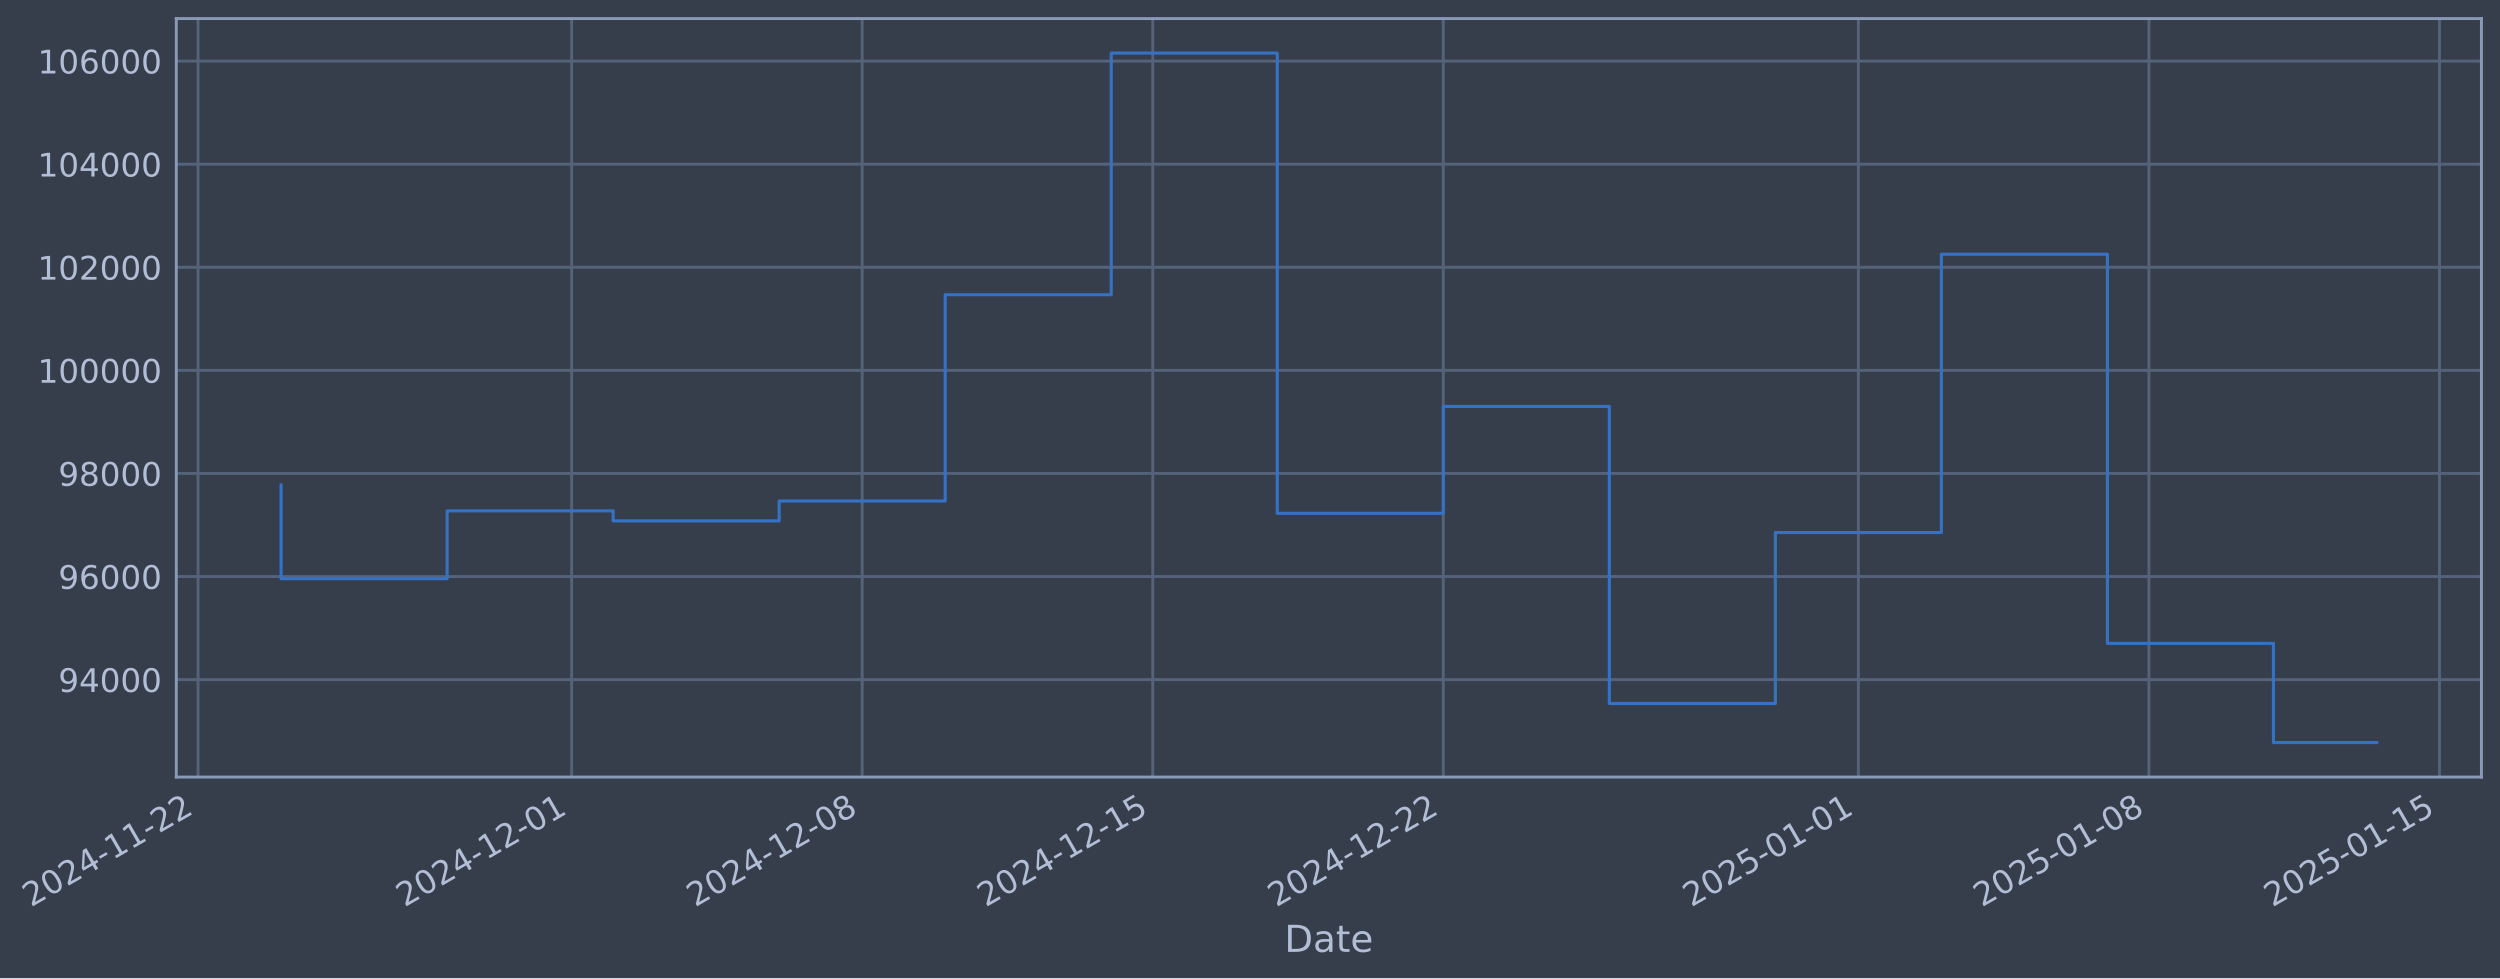
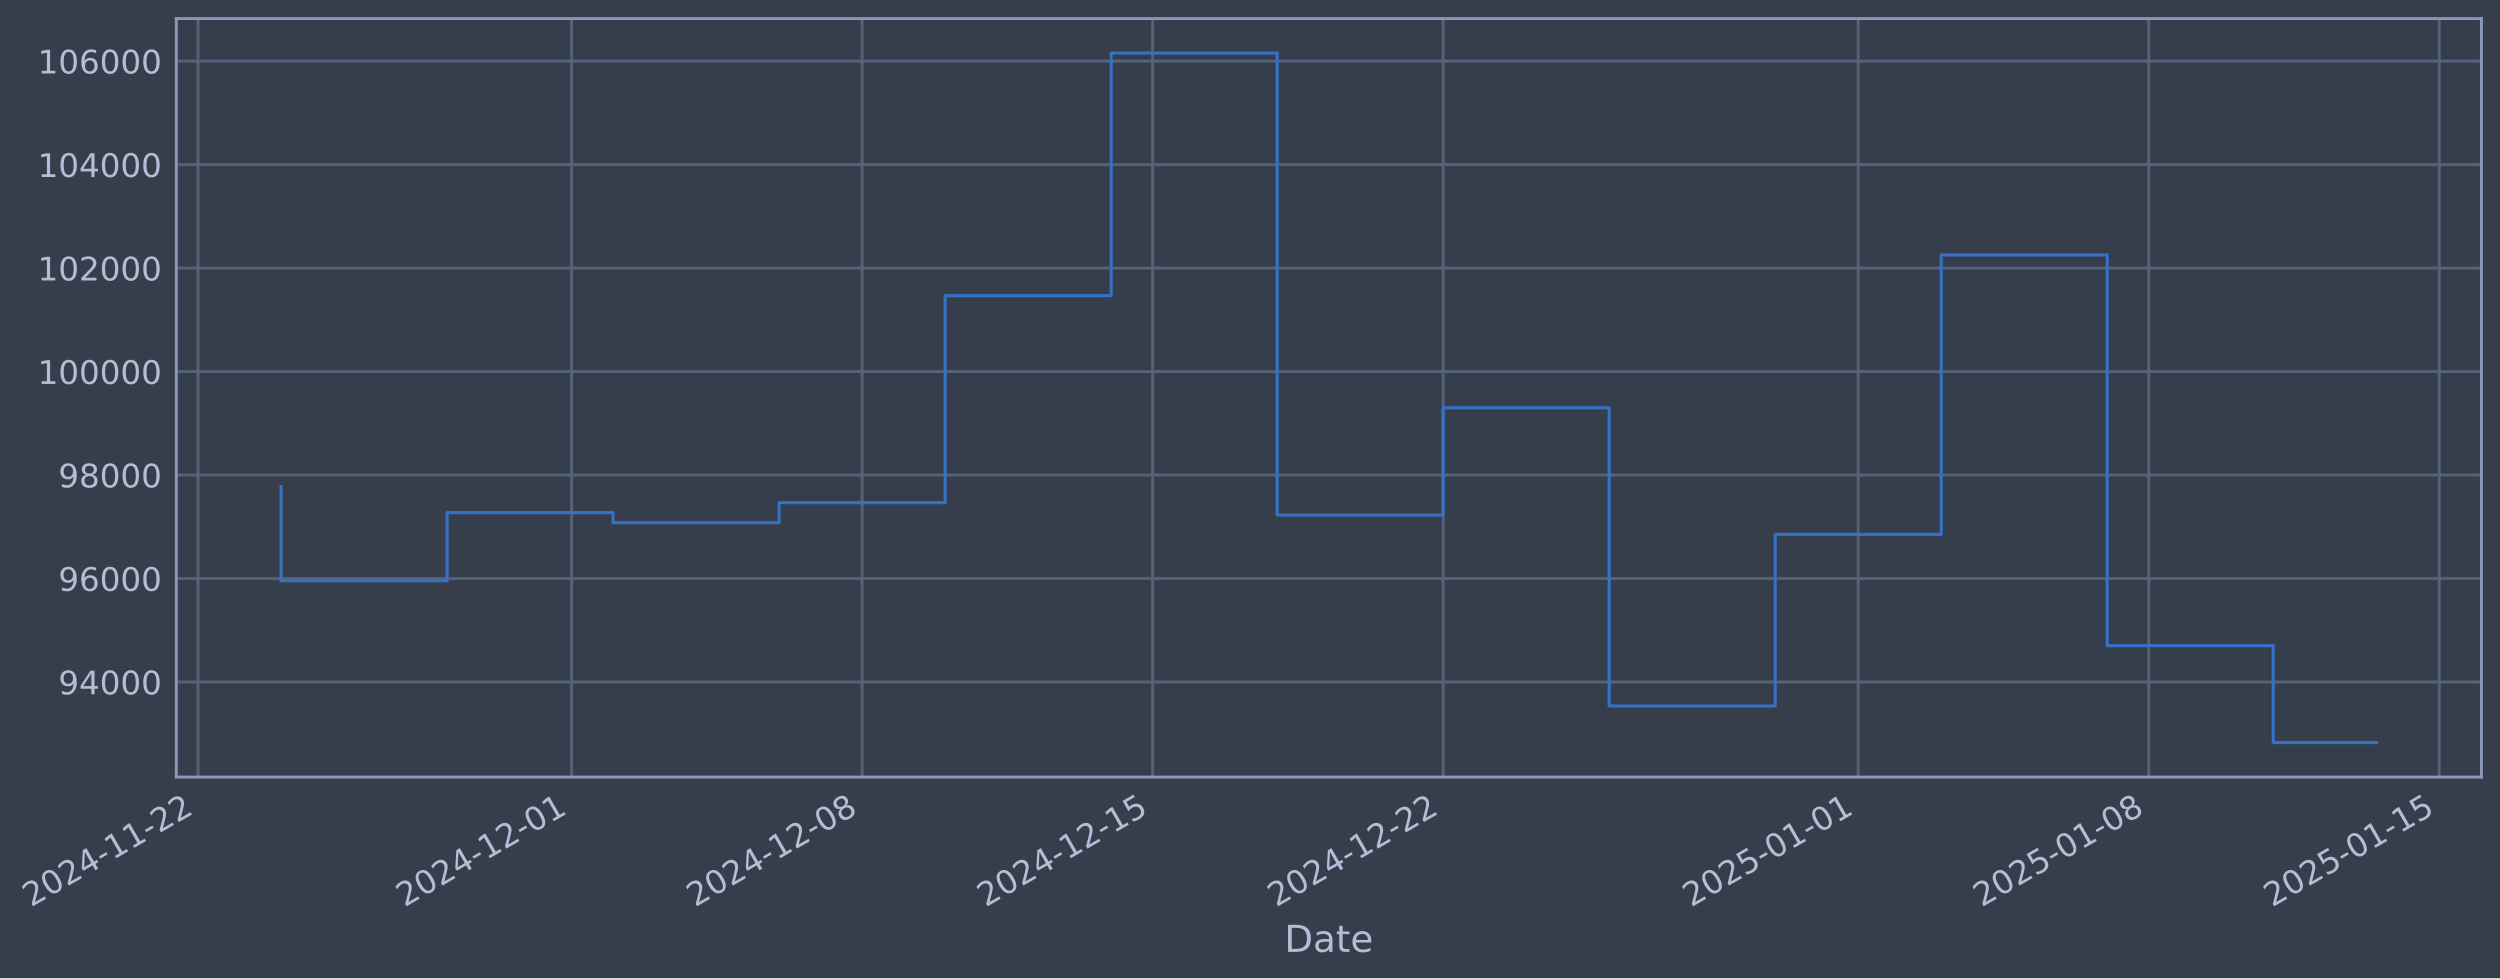
- <svg xmlns="http://www.w3.org/2000/svg" xmlns:xlink="http://www.w3.org/1999/xlink" width="968.284pt" height="378.87pt" viewBox="0 0 968.284 378.87" version="1.1">
+ <svg xmlns="http://www.w3.org/2000/svg" xmlns:xlink="http://www.w3.org/1999/xlink" width="968.28pt" height="378.87pt" viewBox="0 0 968.28 378.87" version="1.1">
  <defs>
    <style type="text/css">*{stroke-linejoin: round; stroke-linecap: butt}</style>
  </defs>
  <g id="figure_1">
    <g id="patch_1">
-       <path d="M 0 378.87  L 968.284 378.87  L 968.284 0  L 0 0  z " style="fill: #373e4b" />
+       <path d="M 0 378.87  L 968.28 378.87  L 968.28 0  L 0 0  z " style="fill: #373e4b" />
    </g>
    <g id="axes_1">
      <g id="patch_2">
-         <path d="M 68.284 300.96  L 961.084 300.96  L 961.084 7.2  L 68.284 7.2  z " style="fill: #373e4b" />
+         <path d="M 68.28 300.96  L 961.08 300.96  L 961.08 7.2  L 68.28 7.2  z " style="fill: #373e4b" />
      </g>
      <g id="matplotlib.axis_1">
        <g id="xtick_1">
          <g id="line2d_1">
-             <path d="M 76.713 300.96  L 76.713 7.2  " clip-path="url(#p455e1aac40)" style="fill: none; stroke: #546379; stroke-width: 1.12; stroke-linecap: square" />
+             <path d="M 76.713 300.96  L 76.713 7.2  " clip-path="url(#p3228a83b73)" style="fill: none; stroke: #546379; stroke-width: 1.12; stroke-linecap: square" />
          </g>
          <g id="line2d_2" />
          <g id="text_1">
            <g style="fill: #b1bed6" transform="translate(11.98702 351.4642) rotate(-30) scale(0.126 -0.126)">
              <defs>
                <path id="DejaVuSans-32" d="M 1228 531  L 3431 531  L 3431 0  L 469 0  L 469 531  Q 828 903 1448 1529  Q 2069 2156 2228 2338  Q 2531 2678 2651 2914  Q 2772 3150 2772 3378  Q 2772 3750 2511 3984  Q 2250 4219 1831 4219  Q 1534 4219 1204 4116  Q 875 4013 500 3803  L 500 4441  Q 881 4594 1212 4672  Q 1544 4750 1819 4750  Q 2544 4750 2975 4387  Q 3406 4025 3406 3419  Q 3406 3131 3298 2873  Q 3191 2616 2906 2266  Q 2828 2175 2409 1742  Q 1991 1309 1228 531  z " transform="scale(0.015625)" />
                <path id="DejaVuSans-30" d="M 2034 4250  Q 1547 4250 1301 3770  Q 1056 3291 1056 2328  Q 1056 1369 1301 889  Q 1547 409 2034 409  Q 2525 409 2770 889  Q 3016 1369 3016 2328  Q 3016 3291 2770 3770  Q 2525 4250 2034 4250  z M 2034 4750  Q 2819 4750 3233 4129  Q 3647 3509 3647 2328  Q 3647 1150 3233 529  Q 2819 -91 2034 -91  Q 1250 -91 836 529  Q 422 1150 422 2328  Q 422 3509 836 4129  Q 1250 4750 2034 4750  z " transform="scale(0.015625)" />
                <path id="DejaVuSans-34" d="M 2419 4116  L 825 1625  L 2419 1625  L 2419 4116  z M 2253 4666  L 3047 4666  L 3047 1625  L 3713 1625  L 3713 1100  L 3047 1100  L 3047 0  L 2419 0  L 2419 1100  L 313 1100  L 313 1709  L 2253 4666  z " transform="scale(0.015625)" />
                <path id="DejaVuSans-2d" d="M 313 2009  L 1997 2009  L 1997 1497  L 313 1497  L 313 2009  z " transform="scale(0.015625)" />
                <path id="DejaVuSans-31" d="M 794 531  L 1825 531  L 1825 4091  L 703 3866  L 703 4441  L 1819 4666  L 2450 4666  L 2450 531  L 3481 531  L 3481 0  L 794 0  L 794 531  z " transform="scale(0.015625)" />
              </defs>
              <use xlink:href="#DejaVuSans-32" />
              <use xlink:href="#DejaVuSans-30" transform="translate(63.62305 0)" />
              <use xlink:href="#DejaVuSans-32" transform="translate(127.2461 0)" />
              <use xlink:href="#DejaVuSans-34" transform="translate(190.8691 0)" />
              <use xlink:href="#DejaVuSans-2d" transform="translate(254.4922 0)" />
              <use xlink:href="#DejaVuSans-31" transform="translate(290.5762 0)" />
              <use xlink:href="#DejaVuSans-31" transform="translate(354.1992 0)" />
              <use xlink:href="#DejaVuSans-2d" transform="translate(417.8223 0)" />
              <use xlink:href="#DejaVuSans-32" transform="translate(453.9062 0)" />
              <use xlink:href="#DejaVuSans-32" transform="translate(517.5293 0)" />
            </g>
          </g>
        </g>
        <g id="xtick_2">
          <g id="line2d_3">
-             <path d="M 221.401 300.96  L 221.401 7.2  " clip-path="url(#p455e1aac40)" style="fill: none; stroke: #546379; stroke-width: 1.12; stroke-linecap: square" />
+             <path d="M 221.385 300.96  L 221.385 7.2  " clip-path="url(#p3228a83b73)" style="fill: none; stroke: #546379; stroke-width: 1.12; stroke-linecap: square" />
          </g>
          <g id="line2d_4" />
          <g id="text_2">
-             <g style="fill: #b1bed6" transform="translate(156.6753 351.4642) rotate(-30) scale(0.126 -0.126)">
+             <g style="fill: #b1bed6" transform="translate(156.6594 351.4642) rotate(-30) scale(0.126 -0.126)">
              <use xlink:href="#DejaVuSans-32" />
              <use xlink:href="#DejaVuSans-30" transform="translate(63.62305 0)" />
              <use xlink:href="#DejaVuSans-32" transform="translate(127.2461 0)" />
              <use xlink:href="#DejaVuSans-34" transform="translate(190.8691 0)" />
              <use xlink:href="#DejaVuSans-2d" transform="translate(254.4922 0)" />
              <use xlink:href="#DejaVuSans-31" transform="translate(290.5762 0)" />
              <use xlink:href="#DejaVuSans-32" transform="translate(354.1992 0)" />
              <use xlink:href="#DejaVuSans-2d" transform="translate(417.8223 0)" />
              <use xlink:href="#DejaVuSans-30" transform="translate(453.9062 0)" />
              <use xlink:href="#DejaVuSans-31" transform="translate(517.5293 0)" />
            </g>
          </g>
        </g>
        <g id="xtick_3">
          <g id="line2d_5">
-             <path d="M 333.936 300.96  L 333.936 7.2  " clip-path="url(#p455e1aac40)" style="fill: none; stroke: #546379; stroke-width: 1.12; stroke-linecap: square" />
+             <path d="M 333.908 300.96  L 333.908 7.2  " clip-path="url(#p3228a83b73)" style="fill: none; stroke: #546379; stroke-width: 1.12; stroke-linecap: square" />
          </g>
          <g id="line2d_6" />
          <g id="text_3">
-             <g style="fill: #b1bed6" transform="translate(269.2107 351.4642) rotate(-30) scale(0.126 -0.126)">
+             <g style="fill: #b1bed6" transform="translate(269.1824 351.4642) rotate(-30) scale(0.126 -0.126)">
              <defs>
                <path id="DejaVuSans-38" d="M 2034 2216  Q 1584 2216 1326 1975  Q 1069 1734 1069 1313  Q 1069 891 1326 650  Q 1584 409 2034 409  Q 2484 409 2743 651  Q 3003 894 3003 1313  Q 3003 1734 2745 1975  Q 2488 2216 2034 2216  z M 1403 2484  Q 997 2584 770 2862  Q 544 3141 544 3541  Q 544 4100 942 4425  Q 1341 4750 2034 4750  Q 2731 4750 3128 4425  Q 3525 4100 3525 3541  Q 3525 3141 3298 2862  Q 3072 2584 2669 2484  Q 3125 2378 3379 2068  Q 3634 1759 3634 1313  Q 3634 634 3220 271  Q 2806 -91 2034 -91  Q 1263 -91 848 271  Q 434 634 434 1313  Q 434 1759 690 2068  Q 947 2378 1403 2484  z M 1172 3481  Q 1172 3119 1398 2916  Q 1625 2713 2034 2713  Q 2441 2713 2670 2916  Q 2900 3119 2900 3481  Q 2900 3844 2670 4047  Q 2441 4250 2034 4250  Q 1625 4250 1398 4047  Q 1172 3844 1172 3481  z " transform="scale(0.015625)" />
              </defs>
              <use xlink:href="#DejaVuSans-32" />
              <use xlink:href="#DejaVuSans-30" transform="translate(63.62305 0)" />
              <use xlink:href="#DejaVuSans-32" transform="translate(127.2461 0)" />
              <use xlink:href="#DejaVuSans-34" transform="translate(190.8691 0)" />
              <use xlink:href="#DejaVuSans-2d" transform="translate(254.4922 0)" />
              <use xlink:href="#DejaVuSans-31" transform="translate(290.5762 0)" />
              <use xlink:href="#DejaVuSans-32" transform="translate(354.1992 0)" />
              <use xlink:href="#DejaVuSans-2d" transform="translate(417.8223 0)" />
              <use xlink:href="#DejaVuSans-30" transform="translate(453.9062 0)" />
              <use xlink:href="#DejaVuSans-38" transform="translate(517.5293 0)" />
            </g>
          </g>
        </g>
        <g id="xtick_4">
          <g id="line2d_7">
-             <path d="M 446.472 300.96  L 446.472 7.2  " clip-path="url(#p455e1aac40)" style="fill: none; stroke: #546379; stroke-width: 1.12; stroke-linecap: square" />
+             <path d="M 446.431 300.96  L 446.431 7.2  " clip-path="url(#p3228a83b73)" style="fill: none; stroke: #546379; stroke-width: 1.12; stroke-linecap: square" />
          </g>
          <g id="line2d_8" />
          <g id="text_4">
-             <g style="fill: #b1bed6" transform="translate(381.7461 351.4642) rotate(-30) scale(0.126 -0.126)">
+             <g style="fill: #b1bed6" transform="translate(381.7054 351.4642) rotate(-30) scale(0.126 -0.126)">
              <defs>
                <path id="DejaVuSans-35" d="M 691 4666  L 3169 4666  L 3169 4134  L 1269 4134  L 1269 2991  Q 1406 3038 1543 3061  Q 1681 3084 1819 3084  Q 2600 3084 3056 2656  Q 3513 2228 3513 1497  Q 3513 744 3044 326  Q 2575 -91 1722 -91  Q 1428 -91 1123 -41  Q 819 9 494 109  L 494 744  Q 775 591 1075 516  Q 1375 441 1709 441  Q 2250 441 2565 725  Q 2881 1009 2881 1497  Q 2881 1984 2565 2268  Q 2250 2553 1709 2553  Q 1456 2553 1204 2497  Q 953 2441 691 2322  L 691 4666  z " transform="scale(0.015625)" />
              </defs>
              <use xlink:href="#DejaVuSans-32" />
              <use xlink:href="#DejaVuSans-30" transform="translate(63.62305 0)" />
              <use xlink:href="#DejaVuSans-32" transform="translate(127.2461 0)" />
              <use xlink:href="#DejaVuSans-34" transform="translate(190.8691 0)" />
              <use xlink:href="#DejaVuSans-2d" transform="translate(254.4922 0)" />
              <use xlink:href="#DejaVuSans-31" transform="translate(290.5762 0)" />
              <use xlink:href="#DejaVuSans-32" transform="translate(354.1992 0)" />
              <use xlink:href="#DejaVuSans-2d" transform="translate(417.8223 0)" />
              <use xlink:href="#DejaVuSans-31" transform="translate(453.9062 0)" />
              <use xlink:href="#DejaVuSans-35" transform="translate(517.5293 0)" />
            </g>
          </g>
        </g>
        <g id="xtick_5">
          <g id="line2d_9">
-             <path d="M 559.007 300.96  L 559.007 7.2  " clip-path="url(#p455e1aac40)" style="fill: none; stroke: #546379; stroke-width: 1.12; stroke-linecap: square" />
+             <path d="M 558.954 300.96  L 558.954 7.2  " clip-path="url(#p3228a83b73)" style="fill: none; stroke: #546379; stroke-width: 1.12; stroke-linecap: square" />
          </g>
          <g id="line2d_10" />
          <g id="text_5">
-             <g style="fill: #b1bed6" transform="translate(494.2814 351.4642) rotate(-30) scale(0.126 -0.126)">
+             <g style="fill: #b1bed6" transform="translate(494.2284 351.4642) rotate(-30) scale(0.126 -0.126)">
              <use xlink:href="#DejaVuSans-32" />
              <use xlink:href="#DejaVuSans-30" transform="translate(63.62305 0)" />
              <use xlink:href="#DejaVuSans-32" transform="translate(127.2461 0)" />
              <use xlink:href="#DejaVuSans-34" transform="translate(190.8691 0)" />
              <use xlink:href="#DejaVuSans-2d" transform="translate(254.4922 0)" />
              <use xlink:href="#DejaVuSans-31" transform="translate(290.5762 0)" />
              <use xlink:href="#DejaVuSans-32" transform="translate(354.1992 0)" />
              <use xlink:href="#DejaVuSans-2d" transform="translate(417.8223 0)" />
              <use xlink:href="#DejaVuSans-32" transform="translate(453.9062 0)" />
              <use xlink:href="#DejaVuSans-32" transform="translate(517.5293 0)" />
            </g>
          </g>
        </g>
        <g id="xtick_6">
          <g id="line2d_11">
-             <path d="M 719.772 300.96  L 719.772 7.2  " clip-path="url(#p455e1aac40)" style="fill: none; stroke: #546379; stroke-width: 1.12; stroke-linecap: square" />
+             <path d="M 719.701 300.96  L 719.701 7.2  " clip-path="url(#p3228a83b73)" style="fill: none; stroke: #546379; stroke-width: 1.12; stroke-linecap: square" />
          </g>
          <g id="line2d_12" />
          <g id="text_6">
-             <g style="fill: #b1bed6" transform="translate(655.0462 351.4642) rotate(-30) scale(0.126 -0.126)">
+             <g style="fill: #b1bed6" transform="translate(654.9755 351.4642) rotate(-30) scale(0.126 -0.126)">
              <use xlink:href="#DejaVuSans-32" />
              <use xlink:href="#DejaVuSans-30" transform="translate(63.62305 0)" />
              <use xlink:href="#DejaVuSans-32" transform="translate(127.2461 0)" />
              <use xlink:href="#DejaVuSans-35" transform="translate(190.8691 0)" />
              <use xlink:href="#DejaVuSans-2d" transform="translate(254.4922 0)" />
              <use xlink:href="#DejaVuSans-30" transform="translate(290.5762 0)" />
              <use xlink:href="#DejaVuSans-31" transform="translate(354.1992 0)" />
              <use xlink:href="#DejaVuSans-2d" transform="translate(417.8223 0)" />
              <use xlink:href="#DejaVuSans-30" transform="translate(453.9062 0)" />
              <use xlink:href="#DejaVuSans-31" transform="translate(517.5293 0)" />
            </g>
          </g>
        </g>
        <g id="xtick_7">
          <g id="line2d_13">
-             <path d="M 832.307 300.96  L 832.307 7.2  " clip-path="url(#p455e1aac40)" style="fill: none; stroke: #546379; stroke-width: 1.12; stroke-linecap: square" />
+             <path d="M 832.224 300.96  L 832.224 7.2  " clip-path="url(#p3228a83b73)" style="fill: none; stroke: #546379; stroke-width: 1.12; stroke-linecap: square" />
          </g>
          <g id="line2d_14" />
          <g id="text_7">
-             <g style="fill: #b1bed6" transform="translate(767.5816 351.4642) rotate(-30) scale(0.126 -0.126)">
+             <g style="fill: #b1bed6" transform="translate(767.4985 351.4642) rotate(-30) scale(0.126 -0.126)">
              <use xlink:href="#DejaVuSans-32" />
              <use xlink:href="#DejaVuSans-30" transform="translate(63.62305 0)" />
              <use xlink:href="#DejaVuSans-32" transform="translate(127.2461 0)" />
              <use xlink:href="#DejaVuSans-35" transform="translate(190.8691 0)" />
              <use xlink:href="#DejaVuSans-2d" transform="translate(254.4922 0)" />
              <use xlink:href="#DejaVuSans-30" transform="translate(290.5762 0)" />
              <use xlink:href="#DejaVuSans-31" transform="translate(354.1992 0)" />
              <use xlink:href="#DejaVuSans-2d" transform="translate(417.8223 0)" />
              <use xlink:href="#DejaVuSans-30" transform="translate(453.9062 0)" />
              <use xlink:href="#DejaVuSans-38" transform="translate(517.5293 0)" />
            </g>
          </g>
        </g>
        <g id="xtick_8">
          <g id="line2d_15">
-             <path d="M 944.842 300.96  L 944.842 7.2  " clip-path="url(#p455e1aac40)" style="fill: none; stroke: #546379; stroke-width: 1.12; stroke-linecap: square" />
+             <path d="M 944.747 300.96  L 944.747 7.2  " clip-path="url(#p3228a83b73)" style="fill: none; stroke: #546379; stroke-width: 1.12; stroke-linecap: square" />
          </g>
          <g id="line2d_16" />
          <g id="text_8">
-             <g style="fill: #b1bed6" transform="translate(880.1169 351.4642) rotate(-30) scale(0.126 -0.126)">
+             <g style="fill: #b1bed6" transform="translate(880.0214 351.4642) rotate(-30) scale(0.126 -0.126)">
              <use xlink:href="#DejaVuSans-32" />
              <use xlink:href="#DejaVuSans-30" transform="translate(63.62305 0)" />
              <use xlink:href="#DejaVuSans-32" transform="translate(127.2461 0)" />
              <use xlink:href="#DejaVuSans-35" transform="translate(190.8691 0)" />
              <use xlink:href="#DejaVuSans-2d" transform="translate(254.4922 0)" />
              <use xlink:href="#DejaVuSans-30" transform="translate(290.5762 0)" />
              <use xlink:href="#DejaVuSans-31" transform="translate(354.1992 0)" />
              <use xlink:href="#DejaVuSans-2d" transform="translate(417.8223 0)" />
              <use xlink:href="#DejaVuSans-31" transform="translate(453.9062 0)" />
              <use xlink:href="#DejaVuSans-35" transform="translate(517.5293 0)" />
            </g>
          </g>
        </g>
        <g id="text_9">
-           <g style="fill: #b1bed6" transform="translate(497.4745 368.6753) scale(0.144 -0.144)">
+           <g style="fill: #b1bed6" transform="translate(497.471 368.6753) scale(0.144 -0.144)">
            <defs>
              <path id="DejaVuSans-44" d="M 1259 4147  L 1259 519  L 2022 519  Q 2988 519 3436 956  Q 3884 1394 3884 2338  Q 3884 3275 3436 3711  Q 2988 4147 2022 4147  L 1259 4147  z M 628 4666  L 1925 4666  Q 3281 4666 3915 4102  Q 4550 3538 4550 2338  Q 4550 1131 3912 565  Q 3275 0 1925 0  L 628 0  L 628 4666  z " transform="scale(0.015625)" />
              <path id="DejaVuSans-61" d="M 2194 1759  Q 1497 1759 1228 1600  Q 959 1441 959 1056  Q 959 750 1161 570  Q 1363 391 1709 391  Q 2188 391 2477 730  Q 2766 1069 2766 1631  L 2766 1759  L 2194 1759  z M 3341 1997  L 3341 0  L 2766 0  L 2766 531  Q 2569 213 2275 61  Q 1981 -91 1556 -91  Q 1019 -91 701 211  Q 384 513 384 1019  Q 384 1609 779 1909  Q 1175 2209 1959 2209  L 2766 2209  L 2766 2266  Q 2766 2663 2505 2880  Q 2244 3097 1772 3097  Q 1472 3097 1187 3025  Q 903 2953 641 2809  L 641 3341  Q 956 3463 1253 3523  Q 1550 3584 1831 3584  Q 2591 3584 2966 3190  Q 3341 2797 3341 1997  z " transform="scale(0.015625)" />
              <path id="DejaVuSans-74" d="M 1172 4494  L 1172 3500  L 2356 3500  L 2356 3053  L 1172 3053  L 1172 1153  Q 1172 725 1289 603  Q 1406 481 1766 481  L 2356 481  L 2356 0  L 1766 0  Q 1100 0 847 248  Q 594 497 594 1153  L 594 3053  L 172 3053  L 172 3500  L 594 3500  L 594 4494  L 1172 4494  z " transform="scale(0.015625)" />
              <path id="DejaVuSans-65" d="M 3597 1894  L 3597 1613  L 953 1613  Q 991 1019 1311 708  Q 1631 397 2203 397  Q 2534 397 2845 478  Q 3156 559 3463 722  L 3463 178  Q 3153 47 2828 -22  Q 2503 -91 2169 -91  Q 1331 -91 842 396  Q 353 884 353 1716  Q 353 2575 817 3079  Q 1281 3584 2069 3584  Q 2775 3584 3186 3129  Q 3597 2675 3597 1894  z M 3022 2063  Q 3016 2534 2758 2815  Q 2500 3097 2075 3097  Q 1594 3097 1305 2825  Q 1016 2553 972 2059  L 3022 2063  z " transform="scale(0.015625)" />
            </defs>
            <use xlink:href="#DejaVuSans-44" />
            <use xlink:href="#DejaVuSans-61" transform="translate(77.00195 0)" />
            <use xlink:href="#DejaVuSans-74" transform="translate(138.2812 0)" />
            <use xlink:href="#DejaVuSans-65" transform="translate(177.4902 0)" />
          </g>
        </g>
      </g>
      <g id="matplotlib.axis_2">
        <g id="ytick_1">
          <g id="line2d_17">
-             <path d="M 68.284 263.222  L 961.084 263.222  " clip-path="url(#p455e1aac40)" style="fill: none; stroke: #546379; stroke-width: 1.12; stroke-linecap: square" />
+             <path d="M 68.28 264.146  L 961.08 264.146  " clip-path="url(#p3228a83b73)" style="fill: none; stroke: #546379; stroke-width: 1.12; stroke-linecap: square" />
          </g>
          <g id="line2d_18" />
          <g id="text_10">
-             <g style="fill: #b1bed6" transform="translate(22.59992 268.0086) scale(0.126 -0.126)">
+             <g style="fill: #b1bed6" transform="translate(22.59638 268.9331) scale(0.126 -0.126)">
              <defs>
                <path id="DejaVuSans-39" d="M 703 97  L 703 672  Q 941 559 1184 500  Q 1428 441 1663 441  Q 2288 441 2617 861  Q 2947 1281 2994 2138  Q 2813 1869 2534 1725  Q 2256 1581 1919 1581  Q 1219 1581 811 2004  Q 403 2428 403 3163  Q 403 3881 828 4315  Q 1253 4750 1959 4750  Q 2769 4750 3195 4129  Q 3622 3509 3622 2328  Q 3622 1225 3098 567  Q 2575 -91 1691 -91  Q 1453 -91 1209 -44  Q 966 3 703 97  z M 1959 2075  Q 2384 2075 2632 2365  Q 2881 2656 2881 3163  Q 2881 3666 2632 3958  Q 2384 4250 1959 4250  Q 1534 4250 1286 3958  Q 1038 3666 1038 3163  Q 1038 2656 1286 2365  Q 1534 2075 1959 2075  z " transform="scale(0.015625)" />
              </defs>
              <use xlink:href="#DejaVuSans-39" />
              <use xlink:href="#DejaVuSans-34" transform="translate(63.62305 0)" />
              <use xlink:href="#DejaVuSans-30" transform="translate(127.2461 0)" />
              <use xlink:href="#DejaVuSans-30" transform="translate(190.8691 0)" />
              <use xlink:href="#DejaVuSans-30" transform="translate(254.4922 0)" />
            </g>
          </g>
        </g>
        <g id="ytick_2">
          <g id="line2d_19">
-             <path d="M 68.284 223.296  L 961.084 223.296  " clip-path="url(#p455e1aac40)" style="fill: none; stroke: #546379; stroke-width: 1.12; stroke-linecap: square" />
+             <path d="M 68.28 224.068  L 961.08 224.068  " clip-path="url(#p3228a83b73)" style="fill: none; stroke: #546379; stroke-width: 1.12; stroke-linecap: square" />
          </g>
          <g id="line2d_20" />
          <g id="text_11">
-             <g style="fill: #b1bed6" transform="translate(22.59992 228.0829) scale(0.126 -0.126)">
+             <g style="fill: #b1bed6" transform="translate(22.59638 228.8553) scale(0.126 -0.126)">
              <defs>
                <path id="DejaVuSans-36" d="M 2113 2584  Q 1688 2584 1439 2293  Q 1191 2003 1191 1497  Q 1191 994 1439 701  Q 1688 409 2113 409  Q 2538 409 2786 701  Q 3034 994 3034 1497  Q 3034 2003 2786 2293  Q 2538 2584 2113 2584  z M 3366 4563  L 3366 3988  Q 3128 4100 2886 4159  Q 2644 4219 2406 4219  Q 1781 4219 1451 3797  Q 1122 3375 1075 2522  Q 1259 2794 1537 2939  Q 1816 3084 2150 3084  Q 2853 3084 3261 2657  Q 3669 2231 3669 1497  Q 3669 778 3244 343  Q 2819 -91 2113 -91  Q 1303 -91 875 529  Q 447 1150 447 2328  Q 447 3434 972 4092  Q 1497 4750 2381 4750  Q 2619 4750 2861 4703  Q 3103 4656 3366 4563  z " transform="scale(0.015625)" />
              </defs>
              <use xlink:href="#DejaVuSans-39" />
              <use xlink:href="#DejaVuSans-36" transform="translate(63.62305 0)" />
              <use xlink:href="#DejaVuSans-30" transform="translate(127.2461 0)" />
              <use xlink:href="#DejaVuSans-30" transform="translate(190.8691 0)" />
              <use xlink:href="#DejaVuSans-30" transform="translate(254.4922 0)" />
            </g>
          </g>
        </g>
        <g id="ytick_3">
          <g id="line2d_21">
-             <path d="M 68.284 183.37  L 961.084 183.37  " clip-path="url(#p455e1aac40)" style="fill: none; stroke: #546379; stroke-width: 1.12; stroke-linecap: square" />
+             <path d="M 68.28 183.99  L 961.08 183.99  " clip-path="url(#p3228a83b73)" style="fill: none; stroke: #546379; stroke-width: 1.12; stroke-linecap: square" />
          </g>
          <g id="line2d_22" />
          <g id="text_12">
-             <g style="fill: #b1bed6" transform="translate(22.59992 188.1571) scale(0.126 -0.126)">
+             <g style="fill: #b1bed6" transform="translate(22.59638 188.7774) scale(0.126 -0.126)">
              <use xlink:href="#DejaVuSans-39" />
              <use xlink:href="#DejaVuSans-38" transform="translate(63.62305 0)" />
              <use xlink:href="#DejaVuSans-30" transform="translate(127.2461 0)" />
              <use xlink:href="#DejaVuSans-30" transform="translate(190.8691 0)" />
              <use xlink:href="#DejaVuSans-30" transform="translate(254.4922 0)" />
            </g>
          </g>
        </g>
        <g id="ytick_4">
          <g id="line2d_23">
-             <path d="M 68.284 143.444  L 961.084 143.444  " clip-path="url(#p455e1aac40)" style="fill: none; stroke: #546379; stroke-width: 1.12; stroke-linecap: square" />
+             <path d="M 68.28 143.913  L 961.08 143.913  " clip-path="url(#p3228a83b73)" style="fill: none; stroke: #546379; stroke-width: 1.12; stroke-linecap: square" />
          </g>
          <g id="line2d_24" />
          <g id="text_13">
-             <g style="fill: #b1bed6" transform="translate(14.58317 148.2314) scale(0.126 -0.126)">
+             <g style="fill: #b1bed6" transform="translate(14.57963 148.6996) scale(0.126 -0.126)">
              <use xlink:href="#DejaVuSans-31" />
              <use xlink:href="#DejaVuSans-30" transform="translate(63.62305 0)" />
              <use xlink:href="#DejaVuSans-30" transform="translate(127.2461 0)" />
              <use xlink:href="#DejaVuSans-30" transform="translate(190.8691 0)" />
              <use xlink:href="#DejaVuSans-30" transform="translate(254.4922 0)" />
              <use xlink:href="#DejaVuSans-30" transform="translate(318.1152 0)" />
            </g>
          </g>
        </g>
        <g id="ytick_5">
          <g id="line2d_25">
-             <path d="M 68.284 103.519  L 961.084 103.519  " clip-path="url(#p455e1aac40)" style="fill: none; stroke: #546379; stroke-width: 1.12; stroke-linecap: square" />
+             <path d="M 68.28 103.835  L 961.08 103.835  " clip-path="url(#p3228a83b73)" style="fill: none; stroke: #546379; stroke-width: 1.12; stroke-linecap: square" />
          </g>
          <g id="line2d_26" />
          <g id="text_14">
-             <g style="fill: #b1bed6" transform="translate(14.58317 108.3056) scale(0.126 -0.126)">
+             <g style="fill: #b1bed6" transform="translate(14.57963 108.6217) scale(0.126 -0.126)">
              <use xlink:href="#DejaVuSans-31" />
              <use xlink:href="#DejaVuSans-30" transform="translate(63.62305 0)" />
              <use xlink:href="#DejaVuSans-32" transform="translate(127.2461 0)" />
              <use xlink:href="#DejaVuSans-30" transform="translate(190.8691 0)" />
              <use xlink:href="#DejaVuSans-30" transform="translate(254.4922 0)" />
              <use xlink:href="#DejaVuSans-30" transform="translate(318.1152 0)" />
            </g>
          </g>
        </g>
        <g id="ytick_6">
          <g id="line2d_27">
-             <path d="M 68.284 63.593  L 961.084 63.593  " clip-path="url(#p455e1aac40)" style="fill: none; stroke: #546379; stroke-width: 1.12; stroke-linecap: square" />
+             <path d="M 68.28 63.757  L 961.08 63.757  " clip-path="url(#p3228a83b73)" style="fill: none; stroke: #546379; stroke-width: 1.12; stroke-linecap: square" />
          </g>
          <g id="line2d_28" />
          <g id="text_15">
-             <g style="fill: #b1bed6" transform="translate(14.58317 68.3799) scale(0.126 -0.126)">
+             <g style="fill: #b1bed6" transform="translate(14.57963 68.54386) scale(0.126 -0.126)">
              <use xlink:href="#DejaVuSans-31" />
              <use xlink:href="#DejaVuSans-30" transform="translate(63.62305 0)" />
              <use xlink:href="#DejaVuSans-34" transform="translate(127.2461 0)" />
              <use xlink:href="#DejaVuSans-30" transform="translate(190.8691 0)" />
              <use xlink:href="#DejaVuSans-30" transform="translate(254.4922 0)" />
              <use xlink:href="#DejaVuSans-30" transform="translate(318.1152 0)" />
            </g>
          </g>
        </g>
        <g id="ytick_7">
          <g id="line2d_29">
-             <path d="M 68.284 23.667  L 961.084 23.667  " clip-path="url(#p455e1aac40)" style="fill: none; stroke: #546379; stroke-width: 1.12; stroke-linecap: square" />
+             <path d="M 68.28 23.679  L 961.08 23.679  " clip-path="url(#p3228a83b73)" style="fill: none; stroke: #546379; stroke-width: 1.12; stroke-linecap: square" />
          </g>
          <g id="line2d_30" />
          <g id="text_16">
-             <g style="fill: #b1bed6" transform="translate(14.58317 28.45415) scale(0.126 -0.126)">
+             <g style="fill: #b1bed6" transform="translate(14.57963 28.46601) scale(0.126 -0.126)">
              <use xlink:href="#DejaVuSans-31" />
              <use xlink:href="#DejaVuSans-30" transform="translate(63.62305 0)" />
              <use xlink:href="#DejaVuSans-36" transform="translate(127.2461 0)" />
              <use xlink:href="#DejaVuSans-30" transform="translate(190.8691 0)" />
              <use xlink:href="#DejaVuSans-30" transform="translate(254.4922 0)" />
              <use xlink:href="#DejaVuSans-30" transform="translate(318.1152 0)" />
            </g>
          </g>
        </g>
      </g>
      <g id="line2d_31">
-         <path d="M 108.865 187.823  L 108.865 224.154  L 173.171 224.154  L 173.171 197.871  L 237.477 197.871  L 237.477 201.745  L 301.783 201.745  L 301.783 194.039  L 366.089 194.039  L 366.089 114.148  L 430.395 114.148  L 430.395 20.553  L 494.701 20.553  L 494.701 198.811  L 559.007 198.811  L 559.007 157.416  L 623.313 157.416  L 623.313 272.476  L 687.619 272.476  L 687.619 206.255  L 751.925 206.255  L 751.925 98.462  L 816.231 98.462  L 816.231 249.194  L 880.537 249.194  L 880.537 287.607  L 920.502 287.607  " clip-path="url(#p455e1aac40)" style="fill: none; stroke: #3572c6; stroke-width: 1.2; stroke-linecap: square" />
+         <path d="M 108.862 188.46  L 108.862 224.93  L 173.161 224.93  L 173.161 198.546  L 237.46 198.546  L 237.46 202.435  L 301.758 202.435  L 301.758 194.7  L 366.057 194.7  L 366.057 114.505  L 430.356 114.505  L 430.356 20.553  L 494.655 20.553  L 494.655 199.49  L 558.954 199.49  L 558.954 157.937  L 623.253 157.937  L 623.253 273.436  L 687.552 273.436  L 687.552 206.962  L 751.85 206.962  L 751.85 98.759  L 816.149 98.759  L 816.149 250.066  L 880.448 250.066  L 880.448 287.607  L 920.498 287.607  " clip-path="url(#p3228a83b73)" style="fill: none; stroke: #3572c6; stroke-width: 1.2; stroke-linecap: square" />
      </g>
      <g id="patch_3">
-         <path d="M 68.284 300.96  L 68.284 7.2  " style="fill: none; stroke: #899ab8; stroke-width: 1.12; stroke-linejoin: miter; stroke-linecap: square" />
+         <path d="M 68.28 300.96  L 68.28 7.2  " style="fill: none; stroke: #899ab8; stroke-width: 1.12; stroke-linejoin: miter; stroke-linecap: square" />
      </g>
      <g id="patch_4">
-         <path d="M 961.084 300.96  L 961.084 7.2  " style="fill: none; stroke: #899ab8; stroke-width: 1.12; stroke-linejoin: miter; stroke-linecap: square" />
+         <path d="M 961.08 300.96  L 961.08 7.2  " style="fill: none; stroke: #899ab8; stroke-width: 1.12; stroke-linejoin: miter; stroke-linecap: square" />
      </g>
      <g id="patch_5">
-         <path d="M 68.284 300.96  L 961.084 300.96  " style="fill: none; stroke: #899ab8; stroke-width: 1.12; stroke-linejoin: miter; stroke-linecap: square" />
+         <path d="M 68.28 300.96  L 961.08 300.96  " style="fill: none; stroke: #899ab8; stroke-width: 1.12; stroke-linejoin: miter; stroke-linecap: square" />
      </g>
      <g id="patch_6">
-         <path d="M 68.284 7.2  L 961.084 7.2  " style="fill: none; stroke: #899ab8; stroke-width: 1.12; stroke-linejoin: miter; stroke-linecap: square" />
+         <path d="M 68.28 7.2  L 961.08 7.2  " style="fill: none; stroke: #899ab8; stroke-width: 1.12; stroke-linejoin: miter; stroke-linecap: square" />
      </g>
    </g>
  </g>
  <defs>
-     <clipPath id="p455e1aac40">
-       <rect x="68.284" y="7.2" width="892.8" height="293.76" />
+     <clipPath id="p3228a83b73">
+       <rect x="68.28" y="7.2" width="892.8" height="293.76" />
    </clipPath>
  </defs>
</svg>
